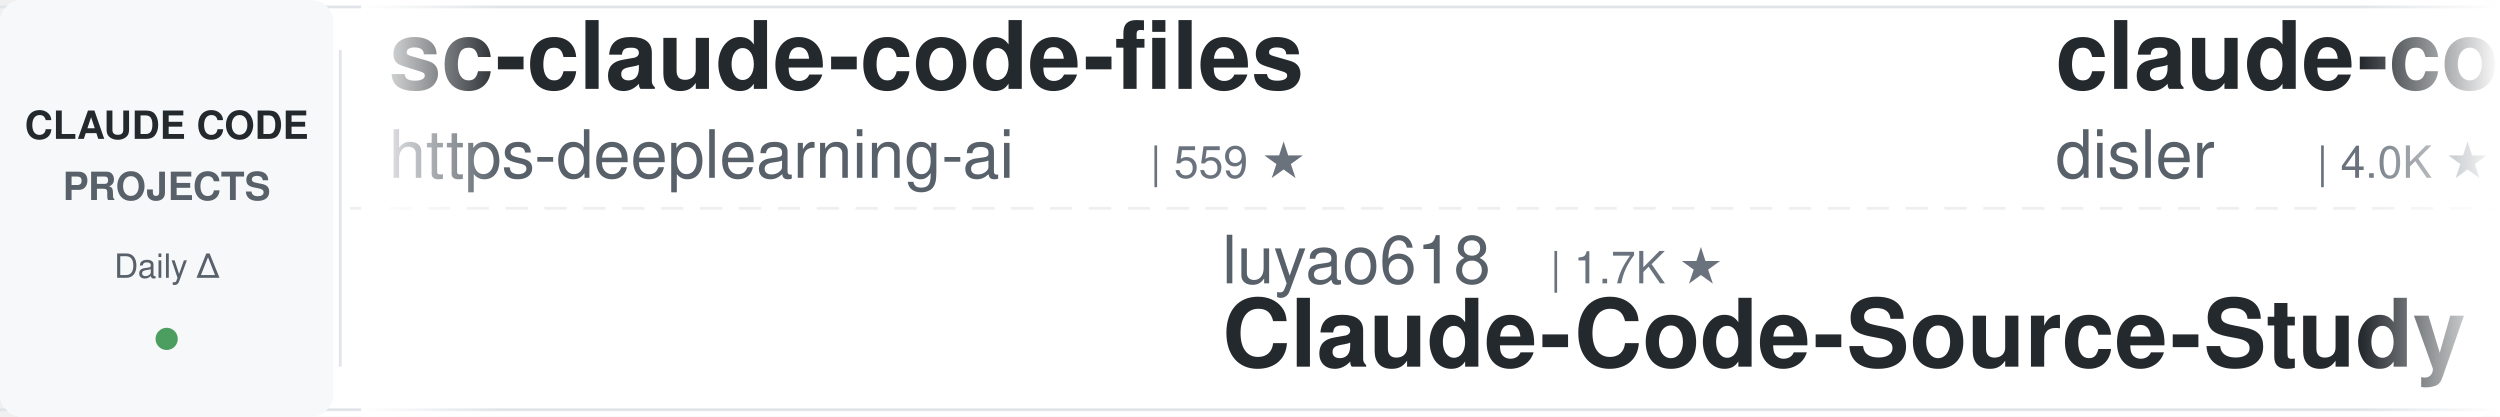
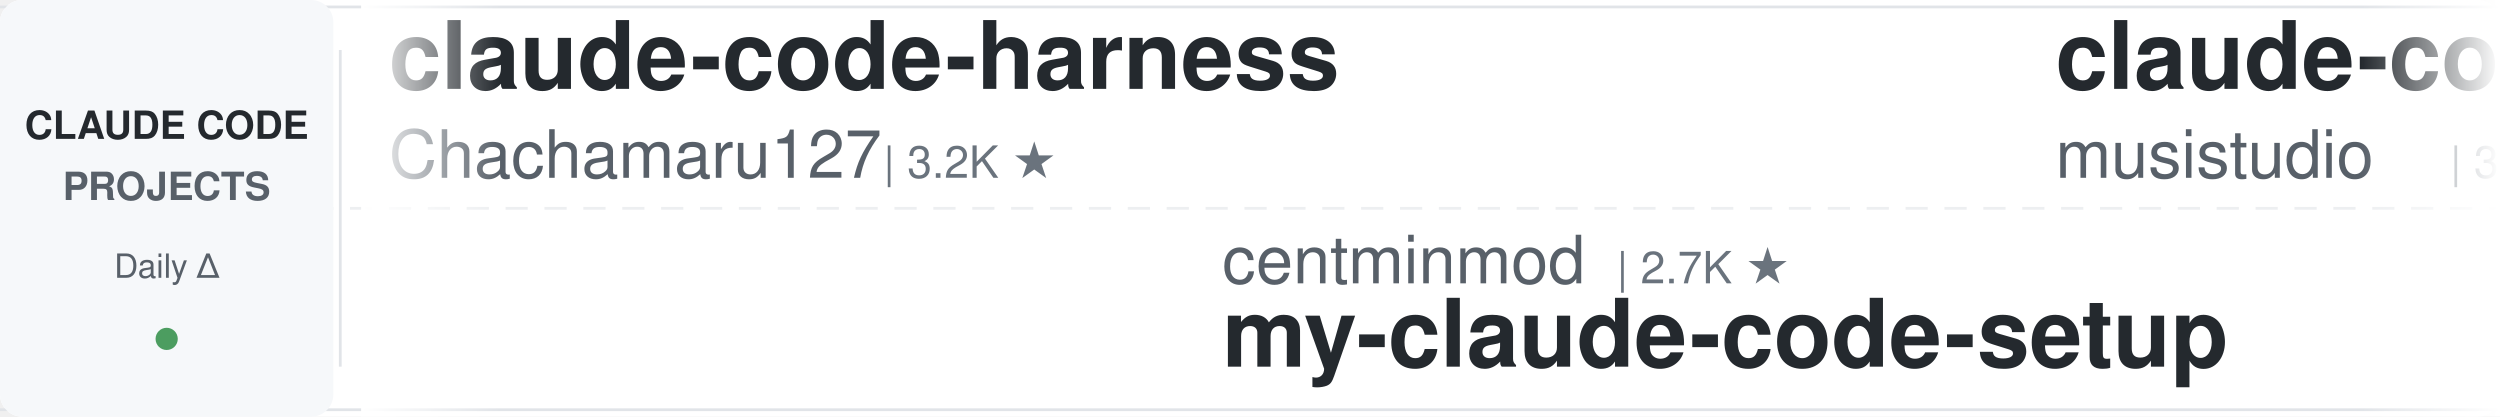
<svg xmlns="http://www.w3.org/2000/svg" width="900" height="150">
  <defs>
    <linearGradient id="leftFade" x1="0%" y1="0%" x2="100%" y2="0%">
      <stop offset="0%" style="stop-color:#ffffff;stop-opacity:1" />
      <stop offset="100%" style="stop-color:#ffffff;stop-opacity:0" />
    </linearGradient>
    <linearGradient id="rightFade" x1="0%" y1="0%" x2="100%" y2="0%">
      <stop offset="0%" style="stop-color:#ffffff;stop-opacity:0" />
      <stop offset="100%" style="stop-color:#ffffff;stop-opacity:1" />
    </linearGradient>
  </defs>
  <rect width="900" height="150" fill="#ffffff" rx="8" />
  <rect x="0" y="2" width="900" height="1" fill="#e1e4e8" />
  <rect x="0" y="147" width="900" height="1" fill="#e1e4e8" />
  <line x1="0" y1="75" x2="900" y2="75" stroke="#e1e4e8" stroke-width="1" stroke-dasharray="8 6" opacity="0.6" />
  <rect x="0" y="0" width="120" height="150" fill="#f6f8fa" rx="8" />
  <text x="60" y="50" font-family="-apple-system, BlinkMacSystemFont, 'Segoe UI', Helvetica, Arial, sans-serif" font-size="14" font-weight="600" fill="#24292e" text-anchor="middle">CLAUDE CODE</text>
  <text x="60" y="72" font-family="-apple-system, BlinkMacSystemFont, 'Segoe UI', Helvetica, Arial, sans-serif" font-size="14" font-weight="600" fill="#586069" text-anchor="middle">PROJECTS</text>
  <text x="60" y="100" font-family="-apple-system, BlinkMacSystemFont, 'Segoe UI', Helvetica, Arial, sans-serif" font-size="12" font-weight="500" fill="#586069" text-anchor="middle">Daily Δ</text>
  <circle cx="60" cy="122" r="4" fill="#22863a" opacity="0.8" />
  <rect x="122" y="18" width="1" height="114" fill="#e1e4e8" />
  <clipPath id="tickerClip">
    <rect x="130" y="0" width="770" height="150" />
  </clipPath>
  <g clip-path="url(#tickerClip)">
    <g id="tickerItems">
      <animateTransform attributeName="transform" attributeType="XML" type="translate" from="0 0" to="-3000 0" dur="54s" repeatCount="indefinite" />
      <g transform="translate(0, 0)">
-         <text x="140" y="32" font-family="-apple-system, BlinkMacSystemFont, 'Segoe UI', Helvetica, Arial, sans-serif" font-size="34" font-weight="600" fill="#24292e">sc-claude-code-files</text>
-         <text x="140" y="64" font-family="-apple-system, BlinkMacSystemFont, 'Segoe UI', Helvetica, Arial, sans-serif" font-size="24" font-weight="400" fill="#586069">https-deeplearning-ai</text>
-         <text x="414" y="64" font-family="-apple-system, BlinkMacSystemFont, 'Segoe UI', Helvetica, Arial, sans-serif" font-size="16" font-weight="500" fill="#6a737d">| 559 ★</text>
+         <text x="140" y="32" font-family="-apple-system, BlinkMacSystemFont, 'Segoe UI', Helvetica, Arial, sans-serif" font-size="34" font-weight="600" fill="#24292e">claude-code-harness</text>
+         <text x="140" y="64" font-family="-apple-system, BlinkMacSystemFont, 'Segoe UI', Helvetica, Arial, sans-serif" font-size="24" font-weight="400" fill="#586069">Chachamaru127</text>
+         <text x="318" y="64" font-family="-apple-system, BlinkMacSystemFont, 'Segoe UI', Helvetica, Arial, sans-serif" font-size="16" font-weight="500" fill="#6a737d">| 3.2K ★</text>
      </g>
      <g transform="translate(300, 0)">
-         <text x="140" y="102" font-family="-apple-system, BlinkMacSystemFont, 'Segoe UI', Helvetica, Arial, sans-serif" font-size="24" font-weight="400" fill="#586069">luyao618</text>
-         <text x="258" y="102" font-family="-apple-system, BlinkMacSystemFont, 'Segoe UI', Helvetica, Arial, sans-serif" font-size="16" font-weight="500" fill="#6a737d">| 1.7K ★</text>
-         <text x="140" y="132" font-family="-apple-system, BlinkMacSystemFont, 'Segoe UI', Helvetica, Arial, sans-serif" font-size="34" font-weight="600" fill="#24292e">Claude-Code-Source-Study</text>
+         <text x="140" y="102" font-family="-apple-system, BlinkMacSystemFont, 'Segoe UI', Helvetica, Arial, sans-serif" font-size="24" font-weight="400" fill="#586069">centminmod</text>
+         <text x="282" y="102" font-family="-apple-system, BlinkMacSystemFont, 'Segoe UI', Helvetica, Arial, sans-serif" font-size="16" font-weight="500" fill="#6a737d">| 2.7K ★</text>
+         <text x="140" y="132" font-family="-apple-system, BlinkMacSystemFont, 'Segoe UI', Helvetica, Arial, sans-serif" font-size="34" font-weight="600" fill="#24292e">my-claude-code-setup</text>
      </g>
      <g transform="translate(600, 0)">
-         <text x="140" y="32" font-family="-apple-system, BlinkMacSystemFont, 'Segoe UI', Helvetica, Arial, sans-serif" font-size="34" font-weight="600" fill="#24292e">claude-code-hooks-master...</text>
-         <text x="140" y="64" font-family="-apple-system, BlinkMacSystemFont, 'Segoe UI', Helvetica, Arial, sans-serif" font-size="24" font-weight="400" fill="#586069">disler</text>
-         <text x="234" y="64" font-family="-apple-system, BlinkMacSystemFont, 'Segoe UI', Helvetica, Arial, sans-serif" font-size="16" font-weight="500" fill="#6a737d">| 4.0K ★</text>
+         <text x="140" y="32" font-family="-apple-system, BlinkMacSystemFont, 'Segoe UI', Helvetica, Arial, sans-serif" font-size="34" font-weight="600" fill="#24292e">claude-code-router</text>
+         <text x="140" y="64" font-family="-apple-system, BlinkMacSystemFont, 'Segoe UI', Helvetica, Arial, sans-serif" font-size="24" font-weight="400" fill="#586069">musistudio</text>
+         <text x="282" y="64" font-family="-apple-system, BlinkMacSystemFont, 'Segoe UI', Helvetica, Arial, sans-serif" font-size="16" font-weight="500" fill="#6a737d">| 37.9K ★</text>
      </g>
      <g transform="translate(900, 0)">
-         <text x="140" y="102" font-family="-apple-system, BlinkMacSystemFont, 'Segoe UI', Helvetica, Arial, sans-serif" font-size="24" font-weight="400" fill="#586069">anthropics</text>
-         <text x="282" y="102" font-family="-apple-system, BlinkMacSystemFont, 'Segoe UI', Helvetica, Arial, sans-serif" font-size="16" font-weight="500" fill="#6a737d">| 1.0K ★</text>
-         <text x="140" y="132" font-family="-apple-system, BlinkMacSystemFont, 'Segoe UI', Helvetica, Arial, sans-serif" font-size="34" font-weight="600" fill="#24292e">claude-code-base-action</text>
+         <text x="140" y="102" font-family="-apple-system, BlinkMacSystemFont, 'Segoe UI', Helvetica, Arial, sans-serif" font-size="24" font-weight="400" fill="#586069">WorldFlowAI</text>
+         <text x="294" y="102" font-family="-apple-system, BlinkMacSystemFont, 'Segoe UI', Helvetica, Arial, sans-serif" font-size="16" font-weight="500" fill="#6a737d">| 5.5K ★</text>
+         <text x="140" y="132" font-family="-apple-system, BlinkMacSystemFont, 'Segoe UI', Helvetica, Arial, sans-serif" font-size="34" font-weight="600" fill="#24292e">everything-claude-code</text>
      </g>
      <g transform="translate(1200, 0)">
-         <text x="140" y="32" font-family="-apple-system, BlinkMacSystemFont, 'Segoe UI', Helvetica, Arial, sans-serif" font-size="34" font-weight="600" fill="#24292e">claude-code-source-build</text>
-         <text x="140" y="64" font-family="-apple-system, BlinkMacSystemFont, 'Segoe UI', Helvetica, Arial, sans-serif" font-size="24" font-weight="400" fill="#586069">andrew-kramer-inno</text>
-         <text x="378" y="64" font-family="-apple-system, BlinkMacSystemFont, 'Segoe UI', Helvetica, Arial, sans-serif" font-size="16" font-weight="500" fill="#6a737d">| 594 ★</text>
+         <text x="140" y="32" font-family="-apple-system, BlinkMacSystemFont, 'Segoe UI', Helvetica, Arial, sans-serif" font-size="34" font-weight="600" fill="#24292e">oh-my-claudecode</text>
+         <text x="140" y="64" font-family="-apple-system, BlinkMacSystemFont, 'Segoe UI', Helvetica, Arial, sans-serif" font-size="24" font-weight="400" fill="#586069">Yeachan-Heo</text>
+         <text x="294" y="64" font-family="-apple-system, BlinkMacSystemFont, 'Segoe UI', Helvetica, Arial, sans-serif" font-size="16" font-weight="500" fill="#6a737d">| 40.4K ★</text>
      </g>
      <g transform="translate(1500, 0)">
-         <text x="140" y="102" font-family="-apple-system, BlinkMacSystemFont, 'Segoe UI', Helvetica, Arial, sans-serif" font-size="24" font-weight="400" fill="#586069">ykdojo</text>
-         <text x="234" y="102" font-family="-apple-system, BlinkMacSystemFont, 'Segoe UI', Helvetica, Arial, sans-serif" font-size="16" font-weight="500" fill="#6a737d">| 10.3K ★</text>
-         <text x="140" y="132" font-family="-apple-system, BlinkMacSystemFont, 'Segoe UI', Helvetica, Arial, sans-serif" font-size="34" font-weight="600" fill="#24292e">claude-code-tips</text>
+         <text x="140" y="102" font-family="-apple-system, BlinkMacSystemFont, 'Segoe UI', Helvetica, Arial, sans-serif" font-size="24" font-weight="400" fill="#586069">FlorianBruniaux</text>
+         <text x="342" y="102" font-family="-apple-system, BlinkMacSystemFont, 'Segoe UI', Helvetica, Arial, sans-serif" font-size="16" font-weight="500" fill="#6a737d">| 6.3K ★</text>
+         <text x="140" y="132" font-family="-apple-system, BlinkMacSystemFont, 'Segoe UI', Helvetica, Arial, sans-serif" font-size="34" font-weight="600" fill="#24292e">claude-code-ultimate-gui...</text>
      </g>
      <g transform="translate(1800, 0)">
-         <text x="140" y="32" font-family="-apple-system, BlinkMacSystemFont, 'Segoe UI', Helvetica, Arial, sans-serif" font-size="34" font-weight="600" fill="#24292e">claude-code-source</text>
-         <text x="140" y="64" font-family="-apple-system, BlinkMacSystemFont, 'Segoe UI', Helvetica, Arial, sans-serif" font-size="24" font-weight="400" fill="#586069">hangsman</text>
-         <text x="258" y="64" font-family="-apple-system, BlinkMacSystemFont, 'Segoe UI', Helvetica, Arial, sans-serif" font-size="16" font-weight="500" fill="#6a737d">| 799 ★</text>
+         <text x="140" y="32" font-family="-apple-system, BlinkMacSystemFont, 'Segoe UI', Helvetica, Arial, sans-serif" font-size="34" font-weight="600" fill="#24292e">claude-code-rev</text>
+         <text x="140" y="64" font-family="-apple-system, BlinkMacSystemFont, 'Segoe UI', Helvetica, Arial, sans-serif" font-size="24" font-weight="400" fill="#586069">oboard</text>
+         <text x="234" y="64" font-family="-apple-system, BlinkMacSystemFont, 'Segoe UI', Helvetica, Arial, sans-serif" font-size="16" font-weight="500" fill="#6a737d">| 3.3K ★</text>
      </g>
      <g transform="translate(2100, 0)">
-         <text x="140" y="102" font-family="-apple-system, BlinkMacSystemFont, 'Segoe UI', Helvetica, Arial, sans-serif" font-size="24" font-weight="400" fill="#586069">VILA-Lab</text>
-         <text x="258" y="102" font-family="-apple-system, BlinkMacSystemFont, 'Segoe UI', Helvetica, Arial, sans-serif" font-size="16" font-weight="500" fill="#6a737d">| 2.2K ★</text>
-         <text x="140" y="132" font-family="-apple-system, BlinkMacSystemFont, 'Segoe UI', Helvetica, Arial, sans-serif" font-size="34" font-weight="600" fill="#24292e">Dive-into-Claude-Code</text>
+         <text x="140" y="102" font-family="-apple-system, BlinkMacSystemFont, 'Segoe UI', Helvetica, Arial, sans-serif" font-size="24" font-weight="400" fill="#586069">huangjia2019</text>
+         <text x="306" y="102" font-family="-apple-system, BlinkMacSystemFont, 'Segoe UI', Helvetica, Arial, sans-serif" font-size="16" font-weight="500" fill="#6a737d">| 1.1K ★</text>
+         <text x="140" y="132" font-family="-apple-system, BlinkMacSystemFont, 'Segoe UI', Helvetica, Arial, sans-serif" font-size="34" font-weight="600" fill="#24292e">claude-code-engineering</text>
      </g>
      <g transform="translate(2400, 0)">
-         <text x="140" y="32" font-family="-apple-system, BlinkMacSystemFont, 'Segoe UI', Helvetica, Arial, sans-serif" font-size="34" font-weight="600" fill="#24292e">free-claude-code</text>
-         <text x="140" y="64" font-family="-apple-system, BlinkMacSystemFont, 'Segoe UI', Helvetica, Arial, sans-serif" font-size="24" font-weight="400" fill="#586069">Alishahryar1</text>
-         <text x="306" y="64" font-family="-apple-system, BlinkMacSystemFont, 'Segoe UI', Helvetica, Arial, sans-serif" font-size="16" font-weight="500" fill="#6a737d">| 64.6K ★</text>
+         <text x="140" y="32" font-family="-apple-system, BlinkMacSystemFont, 'Segoe UI', Helvetica, Arial, sans-serif" font-size="34" font-weight="600" fill="#24292e">claude-code-infrastructu...</text>
+         <text x="140" y="64" font-family="-apple-system, BlinkMacSystemFont, 'Segoe UI', Helvetica, Arial, sans-serif" font-size="24" font-weight="400" fill="#586069">diet103</text>
+         <text x="246" y="64" font-family="-apple-system, BlinkMacSystemFont, 'Segoe UI', Helvetica, Arial, sans-serif" font-size="16" font-weight="500" fill="#6a737d">| 10.0K ★</text>
      </g>
      <g transform="translate(2700, 0)">
-         <text x="140" y="102" font-family="-apple-system, BlinkMacSystemFont, 'Segoe UI', Helvetica, Arial, sans-serif" font-size="24" font-weight="400" fill="#586069">Cranot</text>
-         <text x="234" y="102" font-family="-apple-system, BlinkMacSystemFont, 'Segoe UI', Helvetica, Arial, sans-serif" font-size="16" font-weight="500" fill="#6a737d">| 2.9K ★</text>
-         <text x="140" y="132" font-family="-apple-system, BlinkMacSystemFont, 'Segoe UI', Helvetica, Arial, sans-serif" font-size="34" font-weight="600" fill="#24292e">claude-code-guide</text>
+         <text x="140" y="102" font-family="-apple-system, BlinkMacSystemFont, 'Segoe UI', Helvetica, Arial, sans-serif" font-size="24" font-weight="400" fill="#586069">ponponon</text>
+         <text x="258" y="102" font-family="-apple-system, BlinkMacSystemFont, 'Segoe UI', Helvetica, Arial, sans-serif" font-size="16" font-weight="500" fill="#6a737d">| 2.3K ★</text>
+         <text x="140" y="132" font-family="-apple-system, BlinkMacSystemFont, 'Segoe UI', Helvetica, Arial, sans-serif" font-size="34" font-weight="600" fill="#24292e">claude_code_src</text>
      </g>
      <g transform="translate(3000, 0)">
-         <text x="140" y="32" font-family="-apple-system, BlinkMacSystemFont, 'Segoe UI', Helvetica, Arial, sans-serif" font-size="34" font-weight="600" fill="#24292e">sc-claude-code-files</text>
-         <text x="140" y="64" font-family="-apple-system, BlinkMacSystemFont, 'Segoe UI', Helvetica, Arial, sans-serif" font-size="24" font-weight="400" fill="#586069">https-deeplearning-ai</text>
-         <text x="414" y="64" font-family="-apple-system, BlinkMacSystemFont, 'Segoe UI', Helvetica, Arial, sans-serif" font-size="16" font-weight="500" fill="#6a737d">| 559 ★</text>
+         <text x="140" y="32" font-family="-apple-system, BlinkMacSystemFont, 'Segoe UI', Helvetica, Arial, sans-serif" font-size="34" font-weight="600" fill="#24292e">claude-code-harness</text>
+         <text x="140" y="64" font-family="-apple-system, BlinkMacSystemFont, 'Segoe UI', Helvetica, Arial, sans-serif" font-size="24" font-weight="400" fill="#586069">Chachamaru127</text>
+         <text x="318" y="64" font-family="-apple-system, BlinkMacSystemFont, 'Segoe UI', Helvetica, Arial, sans-serif" font-size="16" font-weight="500" fill="#6a737d">| 3.2K ★</text>
      </g>
      <g transform="translate(3300, 0)">
-         <text x="140" y="102" font-family="-apple-system, BlinkMacSystemFont, 'Segoe UI', Helvetica, Arial, sans-serif" font-size="24" font-weight="400" fill="#586069">luyao618</text>
-         <text x="258" y="102" font-family="-apple-system, BlinkMacSystemFont, 'Segoe UI', Helvetica, Arial, sans-serif" font-size="16" font-weight="500" fill="#6a737d">| 1.7K ★</text>
-         <text x="140" y="132" font-family="-apple-system, BlinkMacSystemFont, 'Segoe UI', Helvetica, Arial, sans-serif" font-size="34" font-weight="600" fill="#24292e">Claude-Code-Source-Study</text>
+         <text x="140" y="102" font-family="-apple-system, BlinkMacSystemFont, 'Segoe UI', Helvetica, Arial, sans-serif" font-size="24" font-weight="400" fill="#586069">centminmod</text>
+         <text x="282" y="102" font-family="-apple-system, BlinkMacSystemFont, 'Segoe UI', Helvetica, Arial, sans-serif" font-size="16" font-weight="500" fill="#6a737d">| 2.7K ★</text>
+         <text x="140" y="132" font-family="-apple-system, BlinkMacSystemFont, 'Segoe UI', Helvetica, Arial, sans-serif" font-size="34" font-weight="600" fill="#24292e">my-claude-code-setup</text>
      </g>
      <g transform="translate(3600, 0)">
-         <text x="140" y="32" font-family="-apple-system, BlinkMacSystemFont, 'Segoe UI', Helvetica, Arial, sans-serif" font-size="34" font-weight="600" fill="#24292e">claude-code-hooks-master...</text>
-         <text x="140" y="64" font-family="-apple-system, BlinkMacSystemFont, 'Segoe UI', Helvetica, Arial, sans-serif" font-size="24" font-weight="400" fill="#586069">disler</text>
-         <text x="234" y="64" font-family="-apple-system, BlinkMacSystemFont, 'Segoe UI', Helvetica, Arial, sans-serif" font-size="16" font-weight="500" fill="#6a737d">| 4.0K ★</text>
+         <text x="140" y="32" font-family="-apple-system, BlinkMacSystemFont, 'Segoe UI', Helvetica, Arial, sans-serif" font-size="34" font-weight="600" fill="#24292e">claude-code-router</text>
+         <text x="140" y="64" font-family="-apple-system, BlinkMacSystemFont, 'Segoe UI', Helvetica, Arial, sans-serif" font-size="24" font-weight="400" fill="#586069">musistudio</text>
+         <text x="282" y="64" font-family="-apple-system, BlinkMacSystemFont, 'Segoe UI', Helvetica, Arial, sans-serif" font-size="16" font-weight="500" fill="#6a737d">| 37.9K ★</text>
      </g>
      <g transform="translate(3900, 0)">
-         <text x="140" y="102" font-family="-apple-system, BlinkMacSystemFont, 'Segoe UI', Helvetica, Arial, sans-serif" font-size="24" font-weight="400" fill="#586069">anthropics</text>
-         <text x="282" y="102" font-family="-apple-system, BlinkMacSystemFont, 'Segoe UI', Helvetica, Arial, sans-serif" font-size="16" font-weight="500" fill="#6a737d">| 1.0K ★</text>
-         <text x="140" y="132" font-family="-apple-system, BlinkMacSystemFont, 'Segoe UI', Helvetica, Arial, sans-serif" font-size="34" font-weight="600" fill="#24292e">claude-code-base-action</text>
+         <text x="140" y="102" font-family="-apple-system, BlinkMacSystemFont, 'Segoe UI', Helvetica, Arial, sans-serif" font-size="24" font-weight="400" fill="#586069">WorldFlowAI</text>
+         <text x="294" y="102" font-family="-apple-system, BlinkMacSystemFont, 'Segoe UI', Helvetica, Arial, sans-serif" font-size="16" font-weight="500" fill="#6a737d">| 5.5K ★</text>
+         <text x="140" y="132" font-family="-apple-system, BlinkMacSystemFont, 'Segoe UI', Helvetica, Arial, sans-serif" font-size="34" font-weight="600" fill="#24292e">everything-claude-code</text>
      </g>
    </g>
  </g>
  <rect x="130" y="0" width="50" height="150" fill="url(#leftFade)" />
  <rect x="850" y="0" width="50" height="150" fill="url(#rightFade)" />
</svg>
